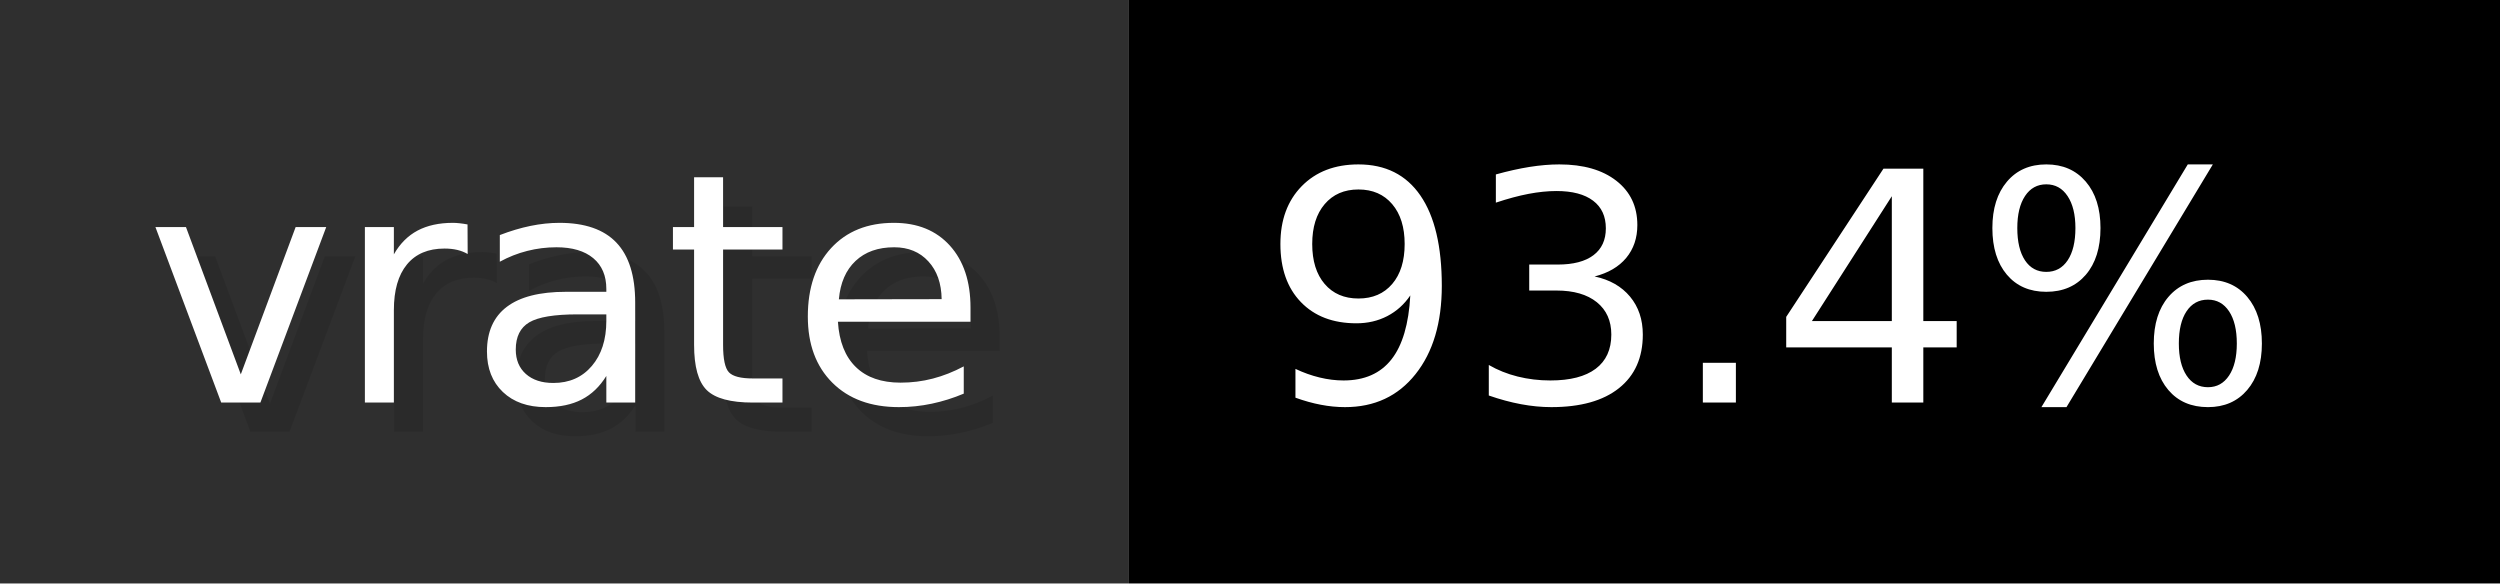
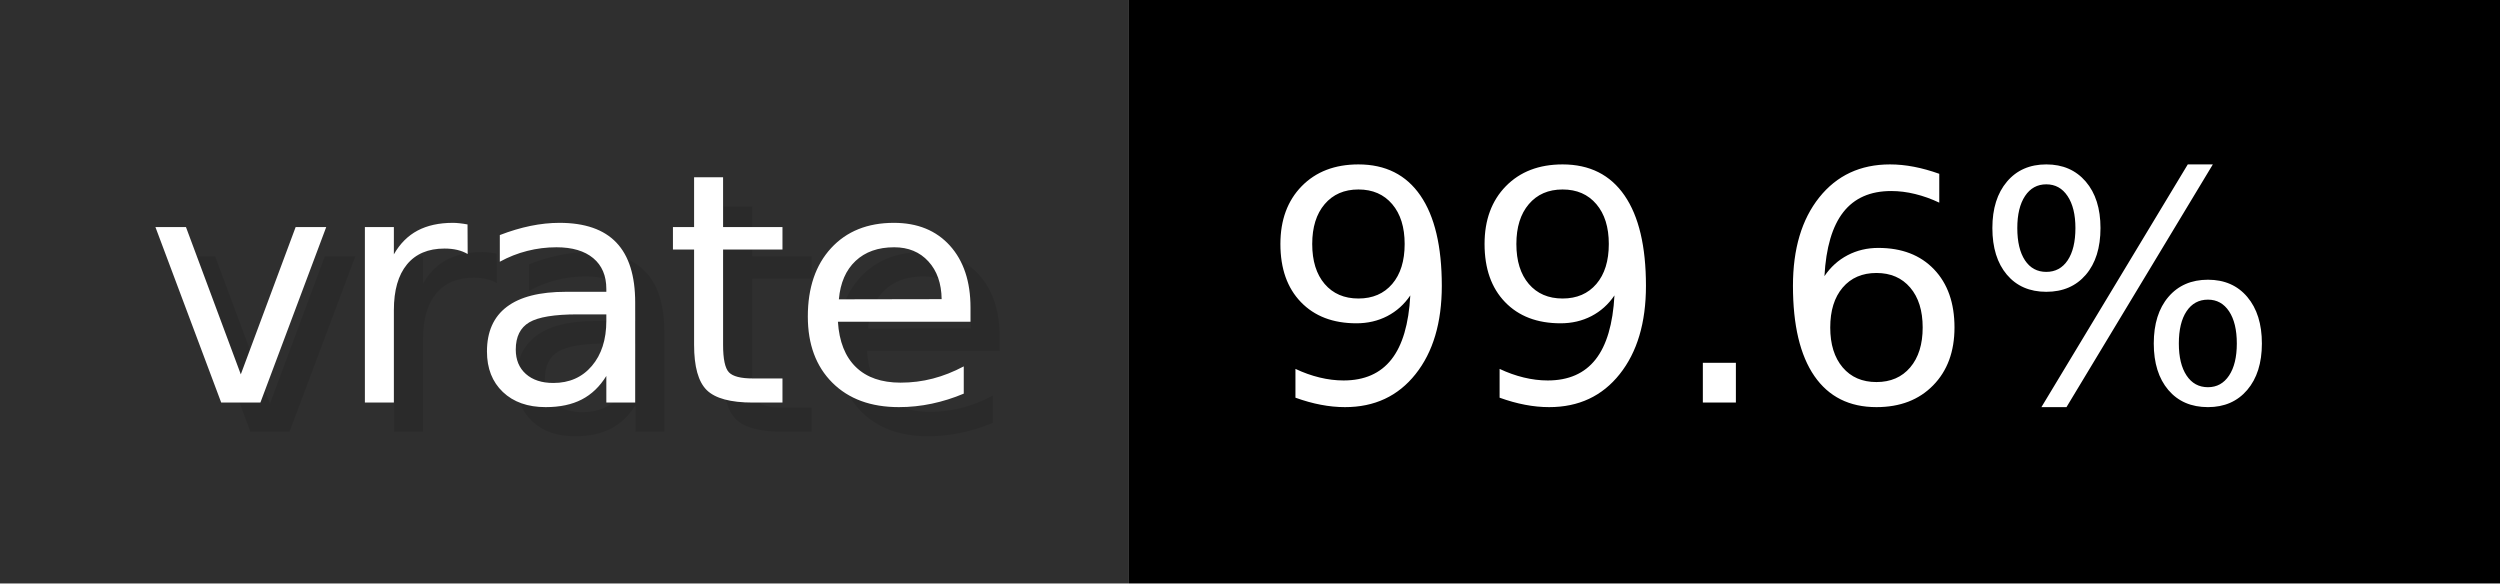
- <svg xmlns="http://www.w3.org/2000/svg" width="85.7" height="20" viewBox="0 0 857 200" role="img" aria-label="vrate: 93.4%">
+ <svg xmlns="http://www.w3.org/2000/svg" width="85.7" height="20" viewBox="0 0 857 200" role="img" aria-label="vrate: 99.6%">
  <g>
    <rect fill="#2F2F2F" width="387" height="200" />
    <rect fill="#" x="387" width="470" height="200" />
  </g>
  <g aria-hidden="true" fill="#fff" text-anchor="start" font-family="Verdana,DejaVu Sans,sans-serif" font-size="110">
    <text x="60" y="148" textLength="287" fill="#000" opacity="0.1">vrate</text>
    <text x="50" y="138" textLength="287">vrate</text>
-     <text x="442" y="148" textLength="370" fill="#000" opacity="0.1">93.4%</text>
-     <text x="432" y="138" textLength="370">93.4%</text>
+     <text x="442" y="148" textLength="370" fill="#000" opacity="0.1">99.6%</text>
+     <text x="432" y="138" textLength="370">99.6%</text>
  </g>
</svg>
